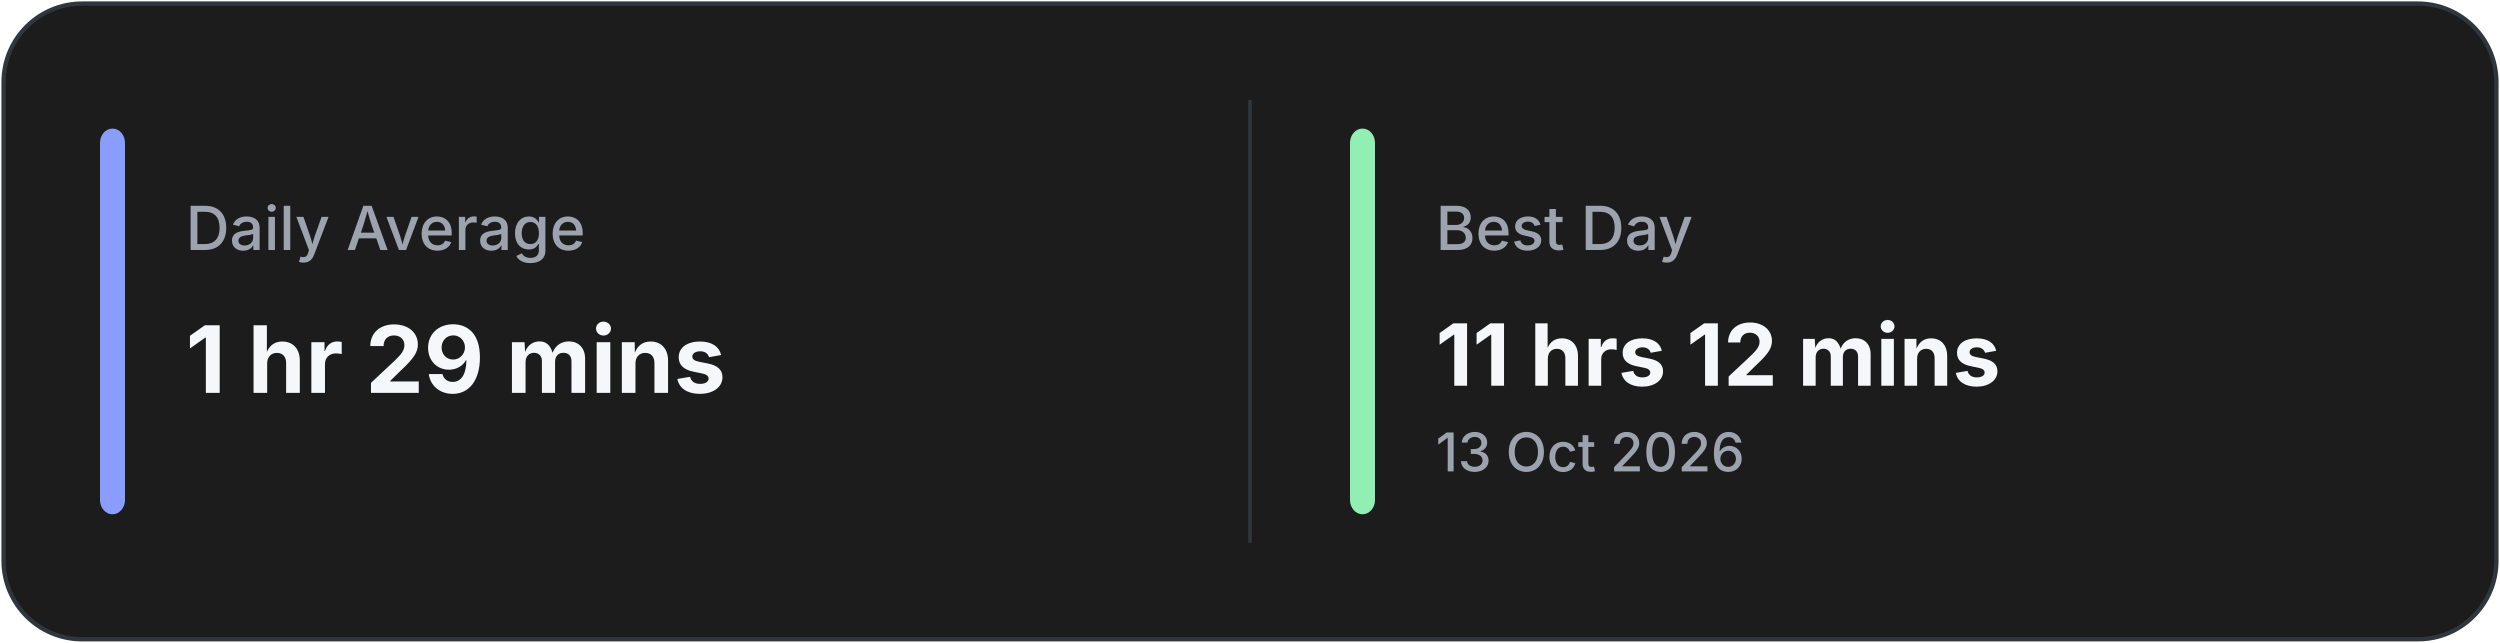
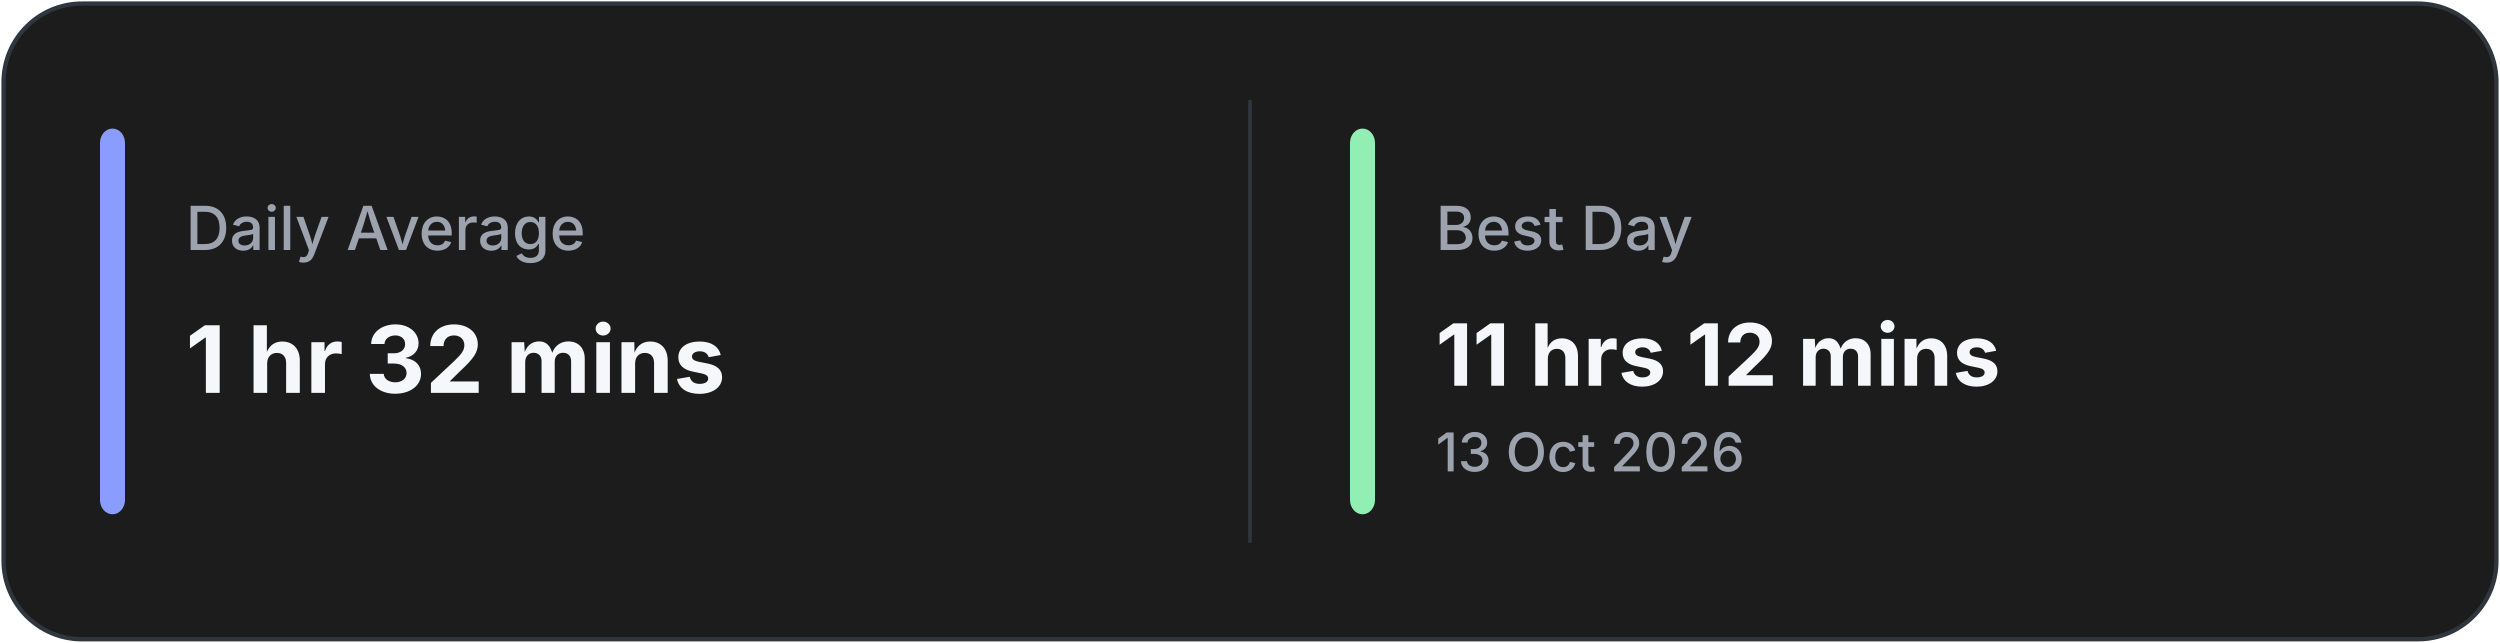
<svg xmlns="http://www.w3.org/2000/svg" width="700" height="180" viewBox="0 0 700 180" fill="none">
  <rect x="1" y="1" width="698" height="178" rx="22" fill="#1C1C1C" stroke="#30363D" stroke-width="1.2" />
  <line x1="350.0" y1="28" x2="350.0" y2="152" stroke="#30363D" stroke-width="1" />
  <rect x="28" y="36" width="7" height="108" rx="4" fill="#8A9DFF" />
  <rect x="378.0" y="36" width="7" height="108" rx="4" fill="#92EFB4" />
  <text x="52" y="70" fill="#9CA3AF" font-family="Inter, Segoe UI, sans-serif" font-size="17" font-weight="500">
            Daily Average
        </text>
  <text x="52" y="110" fill="#F5F7FA" font-family="Inter, Segoe UI, sans-serif" font-size="26" font-weight="700">
-             1 hr 29 mins
+             1 hr 32 mins
        </text>
  <text x="402.0" y="70" fill="#9CA3AF" font-family="Inter, Segoe UI, sans-serif" font-size="17" font-weight="500">
            Best Day
        </text>
  <text x="402.0" y="108" fill="#F5F7FA" font-family="Inter, Segoe UI, sans-serif" font-size="24" font-weight="700">
            11 hrs 12 mins
        </text>
  <text x="402.0" y="132" fill="#9CA3AF" font-family="Inter, Segoe UI, sans-serif" font-size="15" font-weight="500">
            13 Oct 2026
        </text>
</svg>
